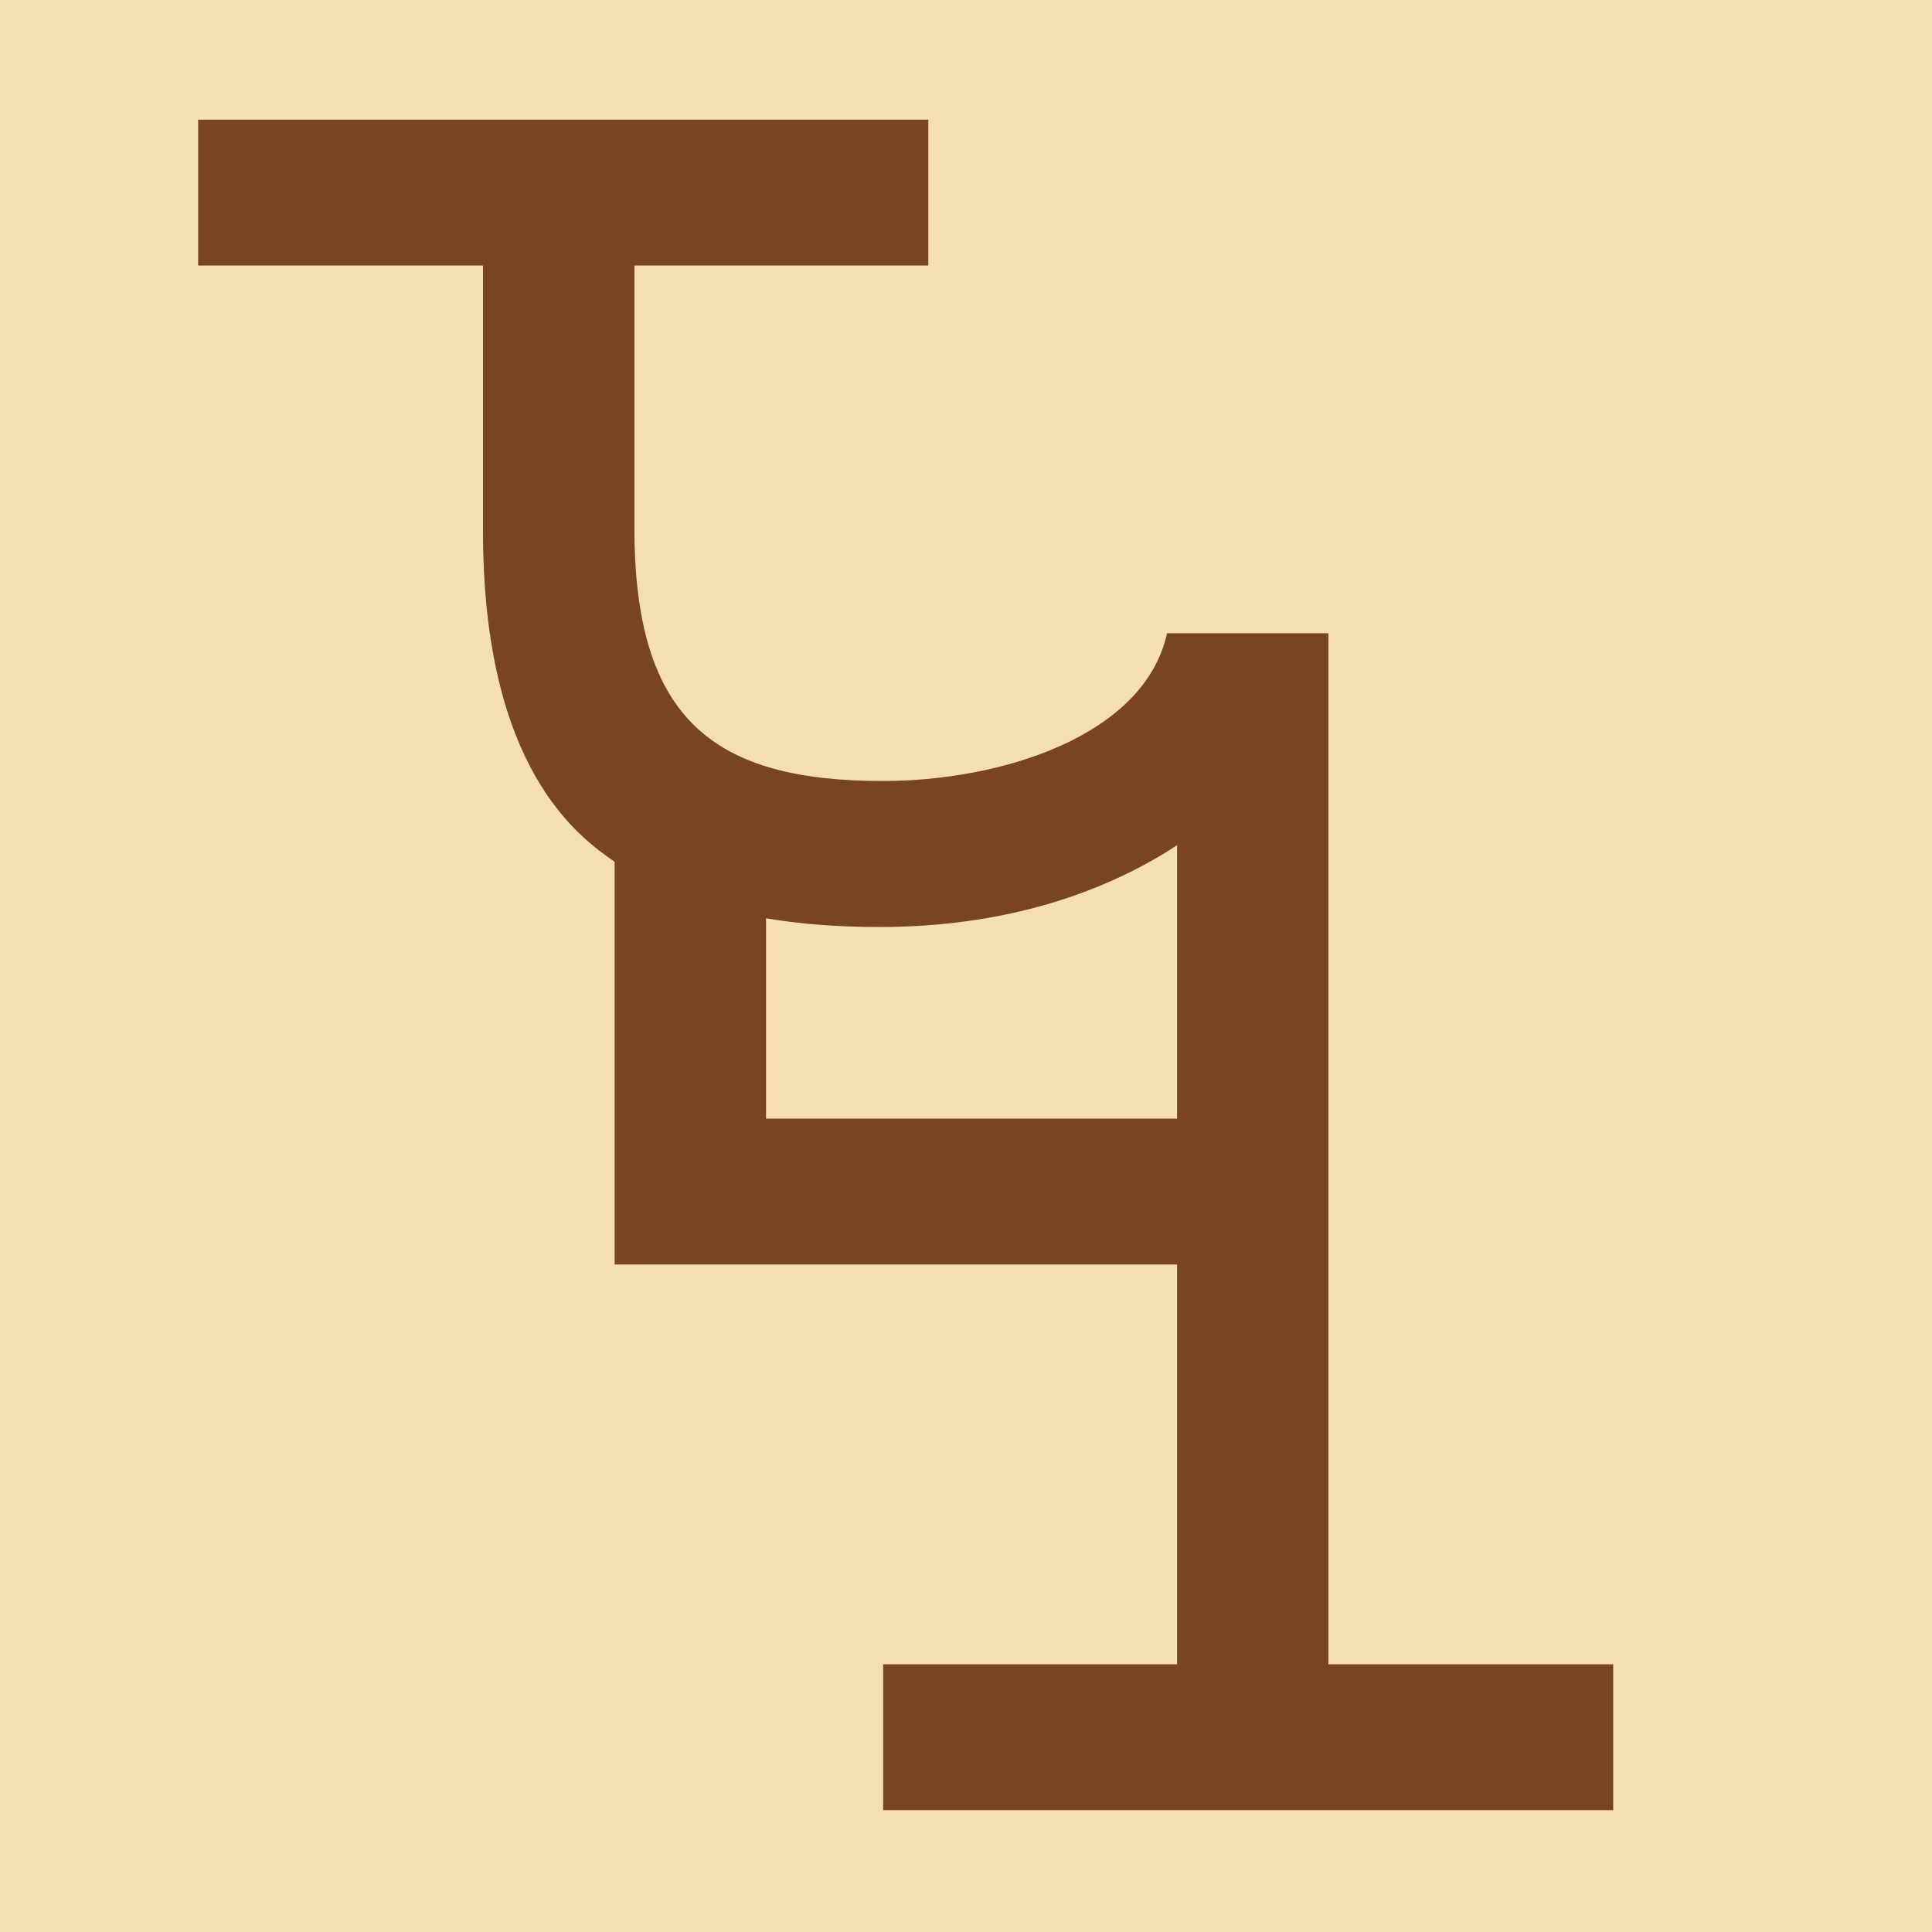
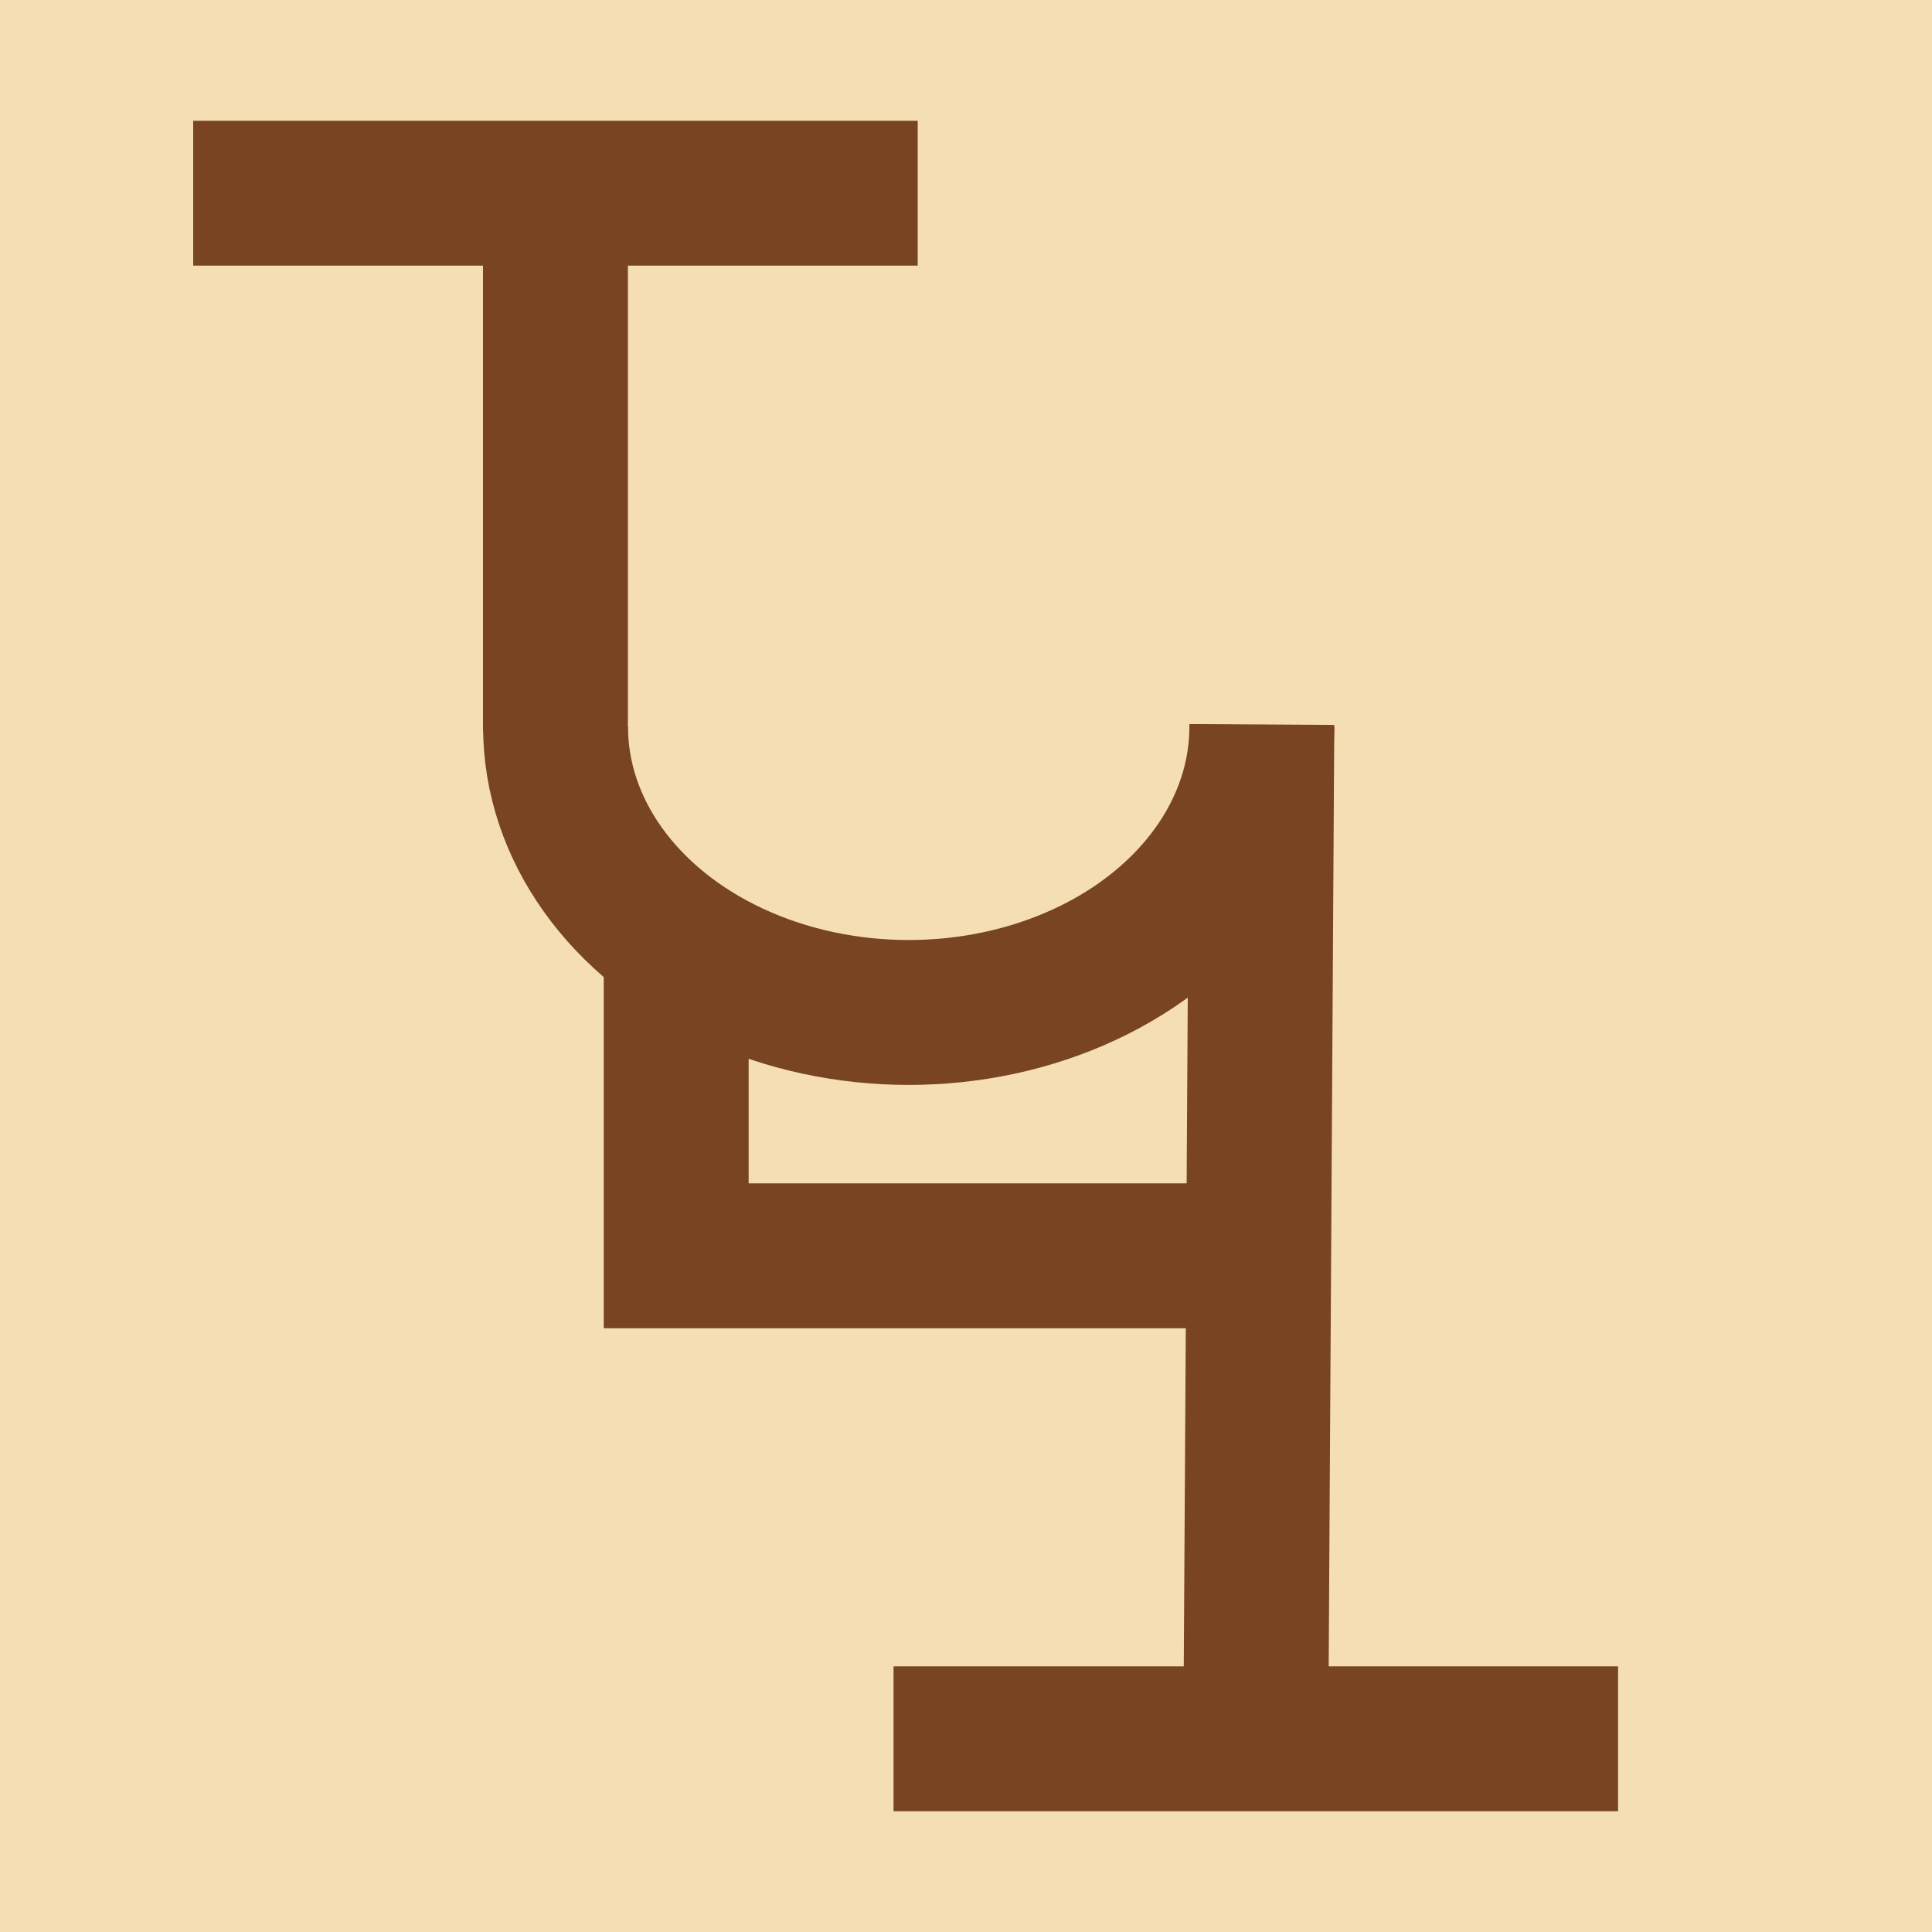
<svg xmlns="http://www.w3.org/2000/svg" width="16" height="16" viewBox="0 0 16 16" version="1.1" id="svg5" xml:space="preserve">
  <defs id="defs2" />
  <g id="layer1">
    <rect style="opacity:1;fill:#f5deb3;stroke:none;stroke-width:4.438;stroke-linejoin:bevel;stop-color:#000000;fill-opacity:1" id="rect691" width="16" height="16" x="0" y="0" />
-     <path d="m 7.314,6.468 c 0.975,0 2.164,-0.372 2.351,-1.224 h 1.336 v 8.539 h 2.359 v 1.208 H 7.314 V 13.783 H 9.748 V 10.472 H 5.09 V 7.137 C 4.802,6.936 4,6.377 4,4.398 V 2.199 H 1.641 V 0.991 H 7.688 V 2.199 H 5.254 v 2.175 c 0,1.597 0.668,2.094 2.06,2.094 z M 9.748,7 c -0.492,0.322 -1.298,0.677 -2.463,0.677 -0.343,0 -0.657,-0.024 -0.941,-0.072 v 1.659 h 3.404 z" style="fill:#784421;stroke-width:1" id="path2396" />
+     <path style="fill:none;stroke:#784421;stroke-width:1.2;stroke-linejoin:round;stroke-dasharray:none;stop-color:#000000" id="path28156" d="m 10.45,6.02 a 2.925,2.365 0 0 1 -1.462,2.048 2.925,2.365 0 0 1 -2.925,-1e-7 2.925,2.365 0 0 1 -1.462,-2.048" />
+     <path id="path28521" style="fill:none;stroke:#784421;stroke-width:1.2;stroke-linecap:butt;stroke-linejoin:miter;stroke-dasharray:none;stroke-opacity:1" d="m 1.6,1.6 h 6 M 7.4,14.4 h 6 m -3,0 0.05,-8.4" />
+     <path id="path28526" style="fill:none;stroke:#784421;stroke-width:1.2;stroke-linecap:round;stroke-linejoin:miter;stroke-dasharray:none;stroke-opacity:1" d="M 10,10.4 H 5.6 V 8 m -1,-6 v 4" />
  </g>
</svg>
